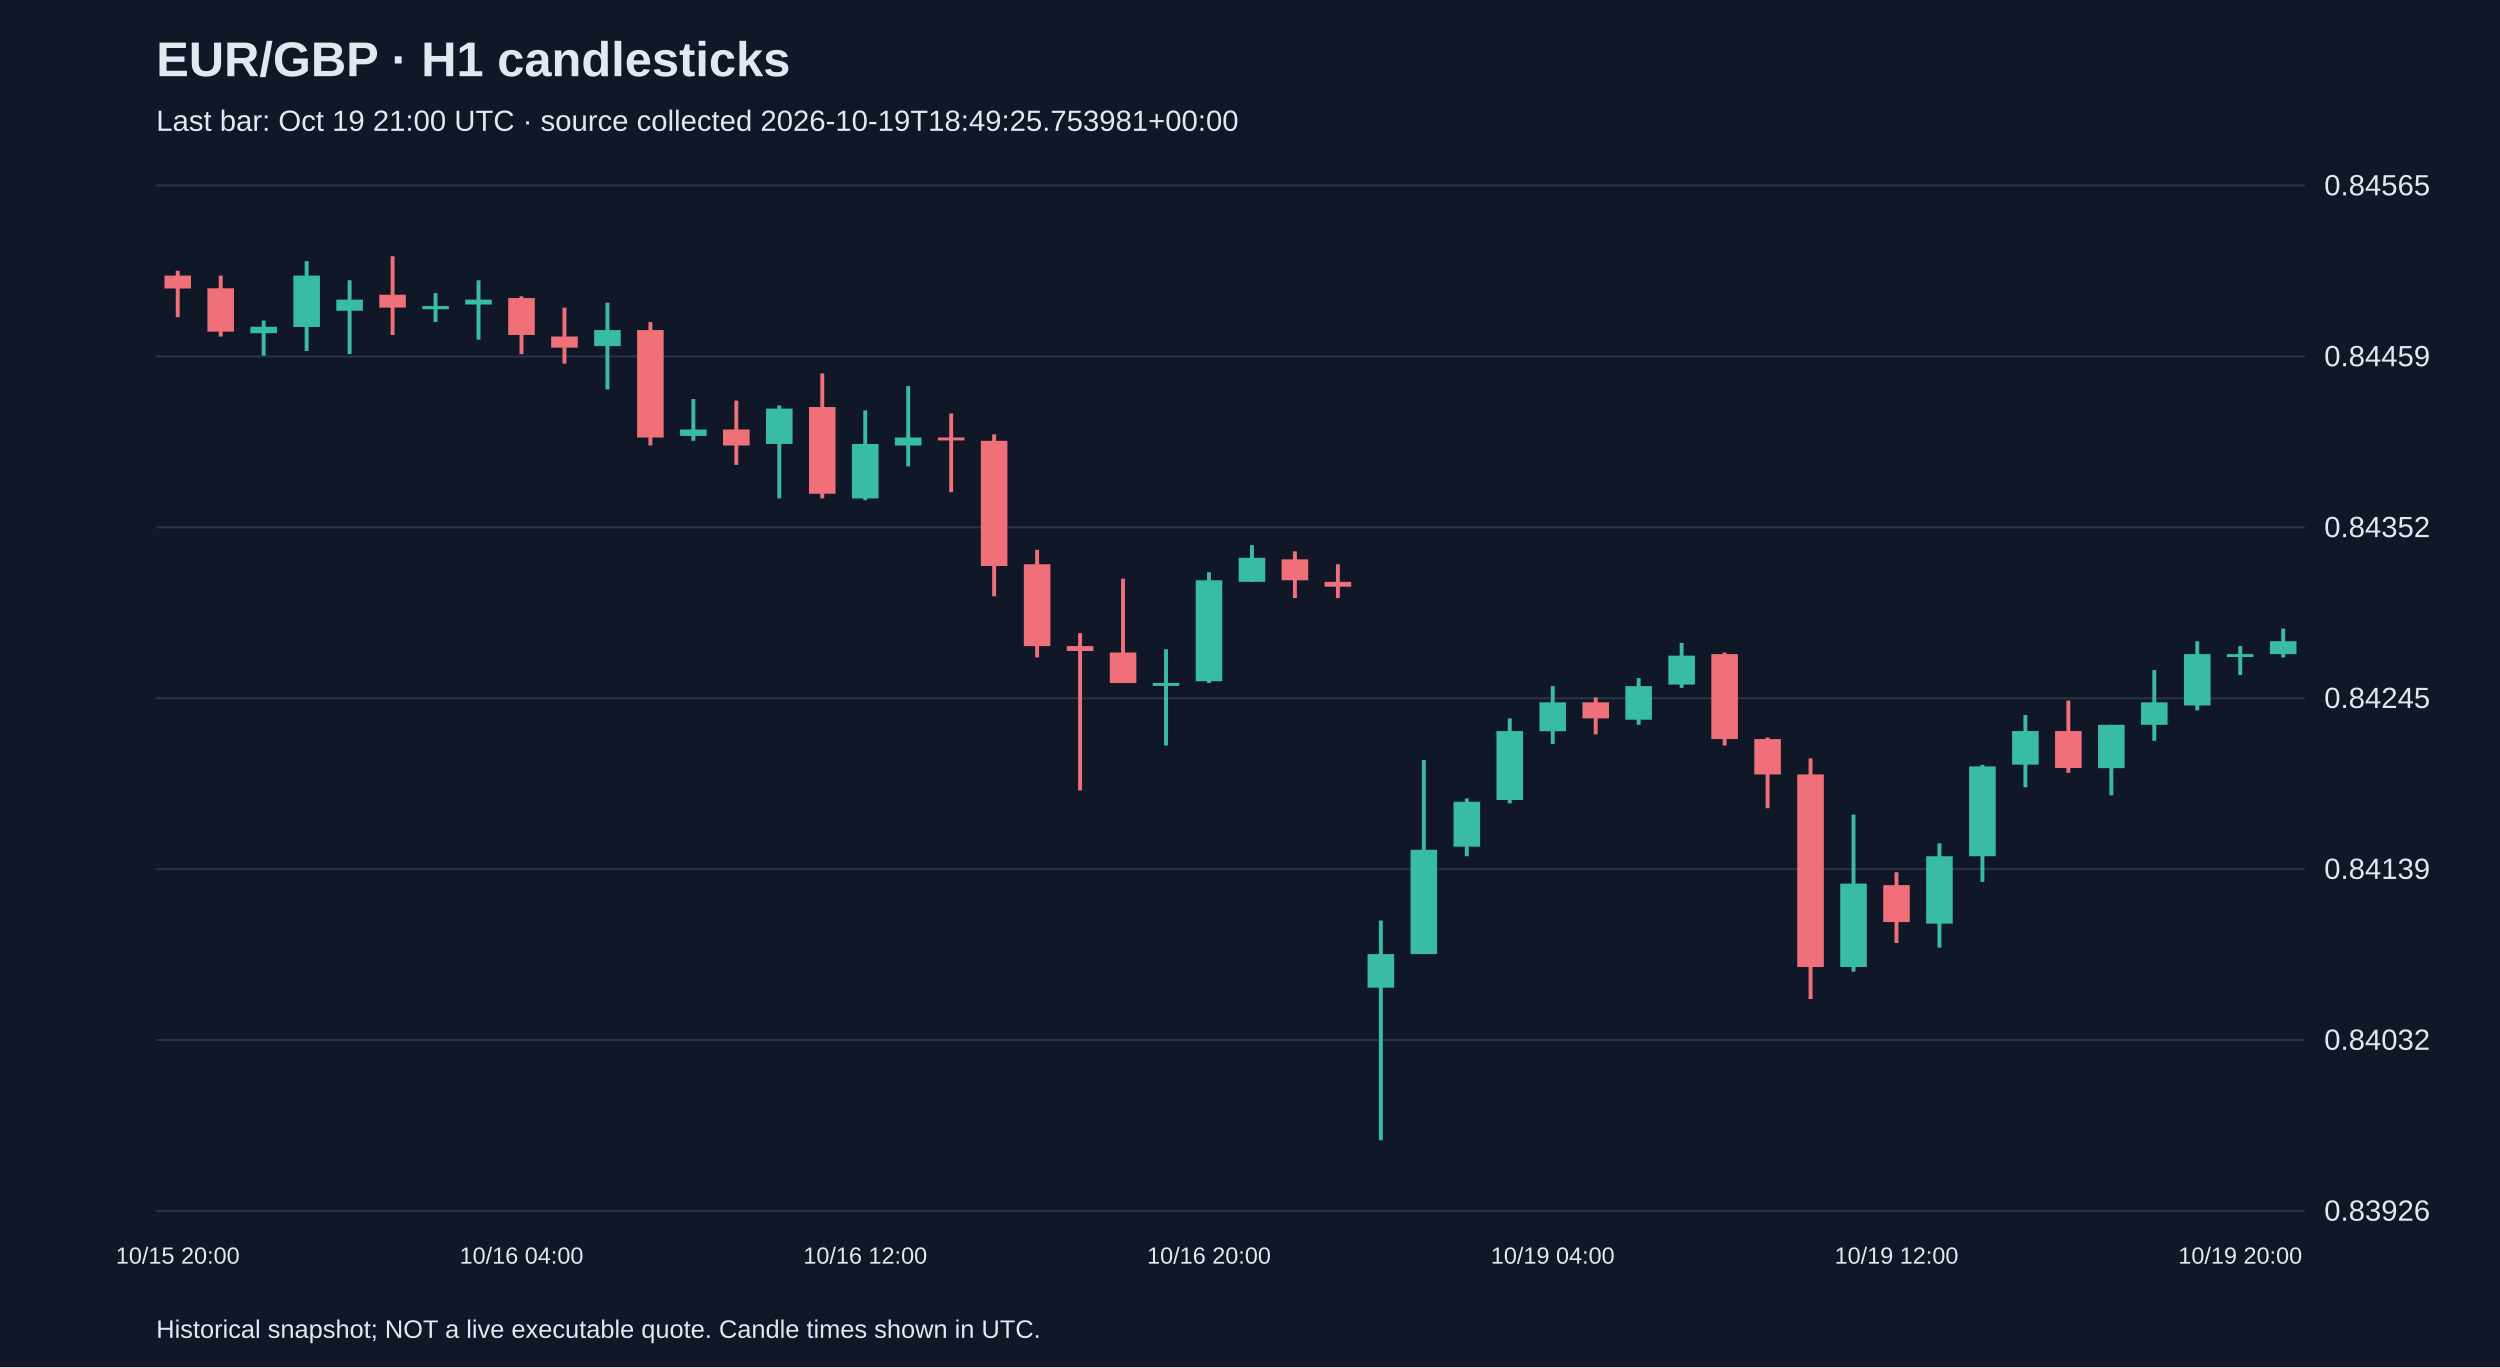
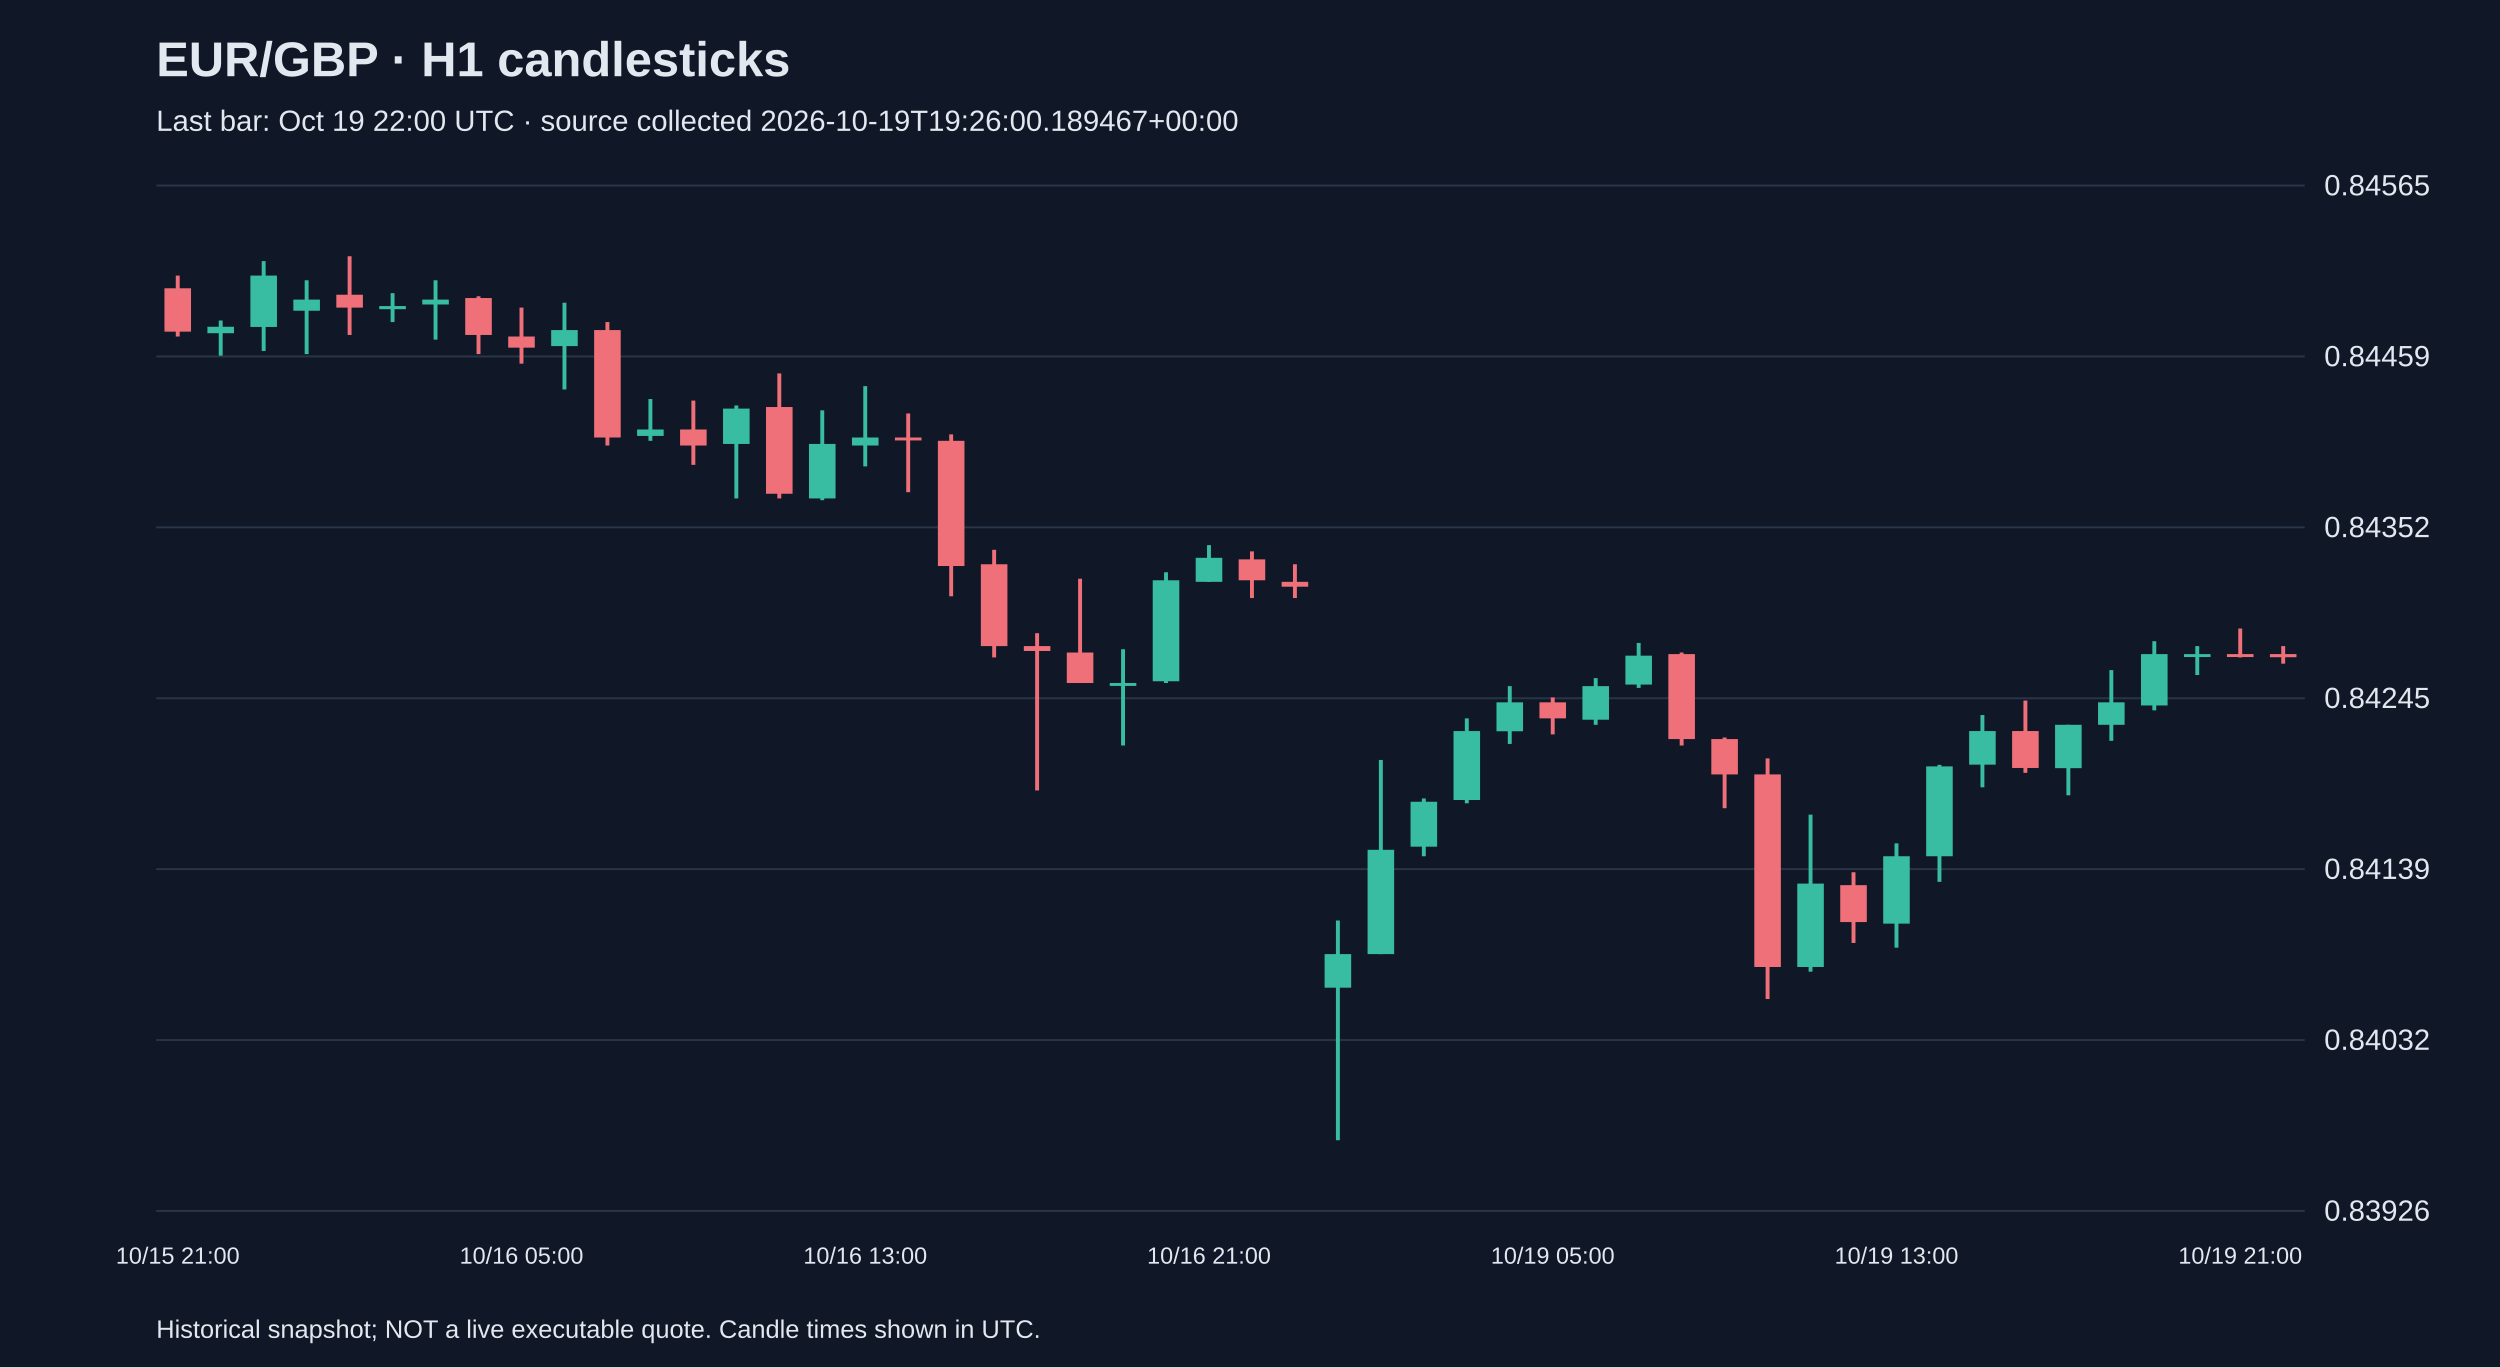
<svg xmlns="http://www.w3.org/2000/svg" viewBox="0 0 1280 700">
  <rect width="100%" height="100%" fill="#101827" />
  <style>text{font-family:Arial,sans-serif;fill:#e2e8f0}</style>
  <text x="80" y="39" font-size="25" font-weight="bold">EUR/GBP · H1 candlesticks</text>
-   <text x="80" y="67" font-size="15" fill="#a6b1c5">Last bar: Oct 19 21:00 UTC · source collected 2026-10-19T18:49:25.753981+00:00</text>
+   <text x="80" y="67" font-size="15" fill="#a6b1c5">Last bar: Oct 19 22:00 UTC · source collected 2026-10-19T19:26:00.189467+00:00</text>
  <line x1="80" y1="620.0" x2="1180" y2="620.0" stroke="#283548" />
  <text x="1190" y="625.0" font-size="15">0.83926</text>
  <line x1="80" y1="532.5" x2="1180" y2="532.5" stroke="#283548" />
  <text x="1190" y="537.5" font-size="15">0.84032</text>
  <line x1="80" y1="445.0" x2="1180" y2="445.0" stroke="#283548" />
  <text x="1190" y="450.0" font-size="15">0.84139</text>
  <line x1="80" y1="357.5" x2="1180" y2="357.5" stroke="#283548" />
  <text x="1190" y="362.5" font-size="15">0.84245</text>
  <line x1="80" y1="270.0" x2="1180" y2="270.0" stroke="#283548" />
  <text x="1190" y="275.0" font-size="15">0.84352</text>
  <line x1="80" y1="182.5" x2="1180" y2="182.5" stroke="#283548" />
  <text x="1190" y="187.5" font-size="15">0.84459</text>
  <line x1="80" y1="95.0" x2="1180" y2="95.0" stroke="#283548" />
  <text x="1190" y="100.0" font-size="15">0.84565</text>
-   <line x1="91.0" y1="138.6" x2="91.0" y2="162.4" stroke="#f07079" stroke-width="2" />
-   <rect x="84.2" y="141.1" width="13.6" height="6.6" fill="#f07079" />
-   <text x="91.0" y="647" text-anchor="middle" font-size="12">10/15 20:00</text>
-   <line x1="113.0" y1="141.1" x2="113.0" y2="172.3" stroke="#f07079" stroke-width="2" />
-   <rect x="106.2" y="147.6" width="13.6" height="22.2" fill="#f07079" />
-   <line x1="135.0" y1="164.1" x2="135.0" y2="182.1" stroke="#38bca2" stroke-width="2" />
-   <rect x="128.2" y="167.3" width="13.6" height="3.3" fill="#38bca2" />
-   <line x1="157.0" y1="133.7" x2="157.0" y2="179.7" stroke="#38bca2" stroke-width="2" />
-   <rect x="150.2" y="141.1" width="13.6" height="26.3" fill="#38bca2" />
-   <line x1="179.0" y1="143.5" x2="179.0" y2="181.3" stroke="#38bca2" stroke-width="2" />
-   <rect x="172.2" y="153.4" width="13.6" height="5.7" fill="#38bca2" />
-   <line x1="201.0" y1="131.2" x2="201.0" y2="171.5" stroke="#f07079" stroke-width="2" />
-   <rect x="194.2" y="150.9" width="13.6" height="6.6" fill="#f07079" />
-   <line x1="223.0" y1="150.1" x2="223.0" y2="164.9" stroke="#38bca2" stroke-width="2" />
-   <rect x="216.2" y="156.7" width="13.6" height="1.6" fill="#38bca2" />
-   <line x1="245.0" y1="143.5" x2="245.0" y2="173.9" stroke="#38bca2" stroke-width="2" />
-   <rect x="238.2" y="153.4" width="13.6" height="2.5" fill="#38bca2" />
-   <line x1="267.0" y1="151.7" x2="267.0" y2="181.3" stroke="#f07079" stroke-width="2" />
-   <rect x="260.2" y="152.6" width="13.6" height="18.9" fill="#f07079" />
-   <text x="267.0" y="647" text-anchor="middle" font-size="12">10/16 04:00</text>
-   <line x1="289.0" y1="157.5" x2="289.0" y2="186.2" stroke="#f07079" stroke-width="2" />
-   <rect x="282.2" y="172.3" width="13.6" height="5.7" fill="#f07079" />
-   <line x1="311.0" y1="155.0" x2="311.0" y2="199.4" stroke="#38bca2" stroke-width="2" />
-   <rect x="304.2" y="169.0" width="13.6" height="8.2" fill="#38bca2" />
-   <line x1="333.0" y1="164.9" x2="333.0" y2="228.1" stroke="#f07079" stroke-width="2" />
-   <rect x="326.2" y="169.0" width="13.6" height="55.0" fill="#f07079" />
-   <line x1="355.0" y1="204.3" x2="355.0" y2="225.7" stroke="#38bca2" stroke-width="2" />
-   <rect x="348.2" y="219.9" width="13.6" height="3.3" fill="#38bca2" />
-   <line x1="377.0" y1="205.1" x2="377.0" y2="238.0" stroke="#f07079" stroke-width="2" />
-   <rect x="370.2" y="219.9" width="13.6" height="8.2" fill="#f07079" />
-   <line x1="399.0" y1="207.6" x2="399.0" y2="255.2" stroke="#38bca2" stroke-width="2" />
-   <rect x="392.2" y="209.2" width="13.6" height="18.1" fill="#38bca2" />
-   <line x1="421.0" y1="191.2" x2="421.0" y2="255.2" stroke="#f07079" stroke-width="2" />
-   <rect x="414.2" y="208.4" width="13.6" height="44.4" fill="#f07079" />
-   <line x1="443.0" y1="210.1" x2="443.0" y2="256.1" stroke="#38bca2" stroke-width="2" />
-   <rect x="436.2" y="227.3" width="13.6" height="27.9" fill="#38bca2" />
-   <text x="443.0" y="647" text-anchor="middle" font-size="12">10/16 12:00</text>
-   <line x1="465.0" y1="197.7" x2="465.0" y2="238.8" stroke="#38bca2" stroke-width="2" />
-   <rect x="458.2" y="224.0" width="13.6" height="4.1" fill="#38bca2" />
-   <line x1="487.0" y1="211.7" x2="487.0" y2="252.0" stroke="#f07079" stroke-width="2" />
-   <rect x="480.2" y="224.0" width="13.6" height="1.5" fill="#f07079" />
-   <line x1="509.0" y1="222.4" x2="509.0" y2="305.3" stroke="#f07079" stroke-width="2" />
-   <rect x="502.2" y="225.7" width="13.6" height="64.1" fill="#f07079" />
-   <line x1="531.0" y1="281.5" x2="531.0" y2="336.6" stroke="#f07079" stroke-width="2" />
-   <rect x="524.2" y="288.9" width="13.6" height="41.9" fill="#f07079" />
-   <line x1="553.0" y1="324.2" x2="553.0" y2="404.7" stroke="#f07079" stroke-width="2" />
-   <rect x="546.2" y="330.8" width="13.6" height="2.5" fill="#f07079" />
-   <line x1="575.0" y1="296.3" x2="575.0" y2="349.7" stroke="#f07079" stroke-width="2" />
-   <rect x="568.2" y="334.1" width="13.6" height="15.6" fill="#f07079" />
-   <line x1="597.0" y1="332.4" x2="597.0" y2="381.7" stroke="#38bca2" stroke-width="2" />
-   <rect x="590.2" y="349.7" width="13.6" height="1.5" fill="#38bca2" />
-   <line x1="619.0" y1="293.0" x2="619.0" y2="349.7" stroke="#38bca2" stroke-width="2" />
-   <rect x="612.2" y="297.1" width="13.6" height="51.7" fill="#38bca2" />
-   <text x="619.0" y="647" text-anchor="middle" font-size="12">10/16 20:00</text>
-   <line x1="641.0" y1="279.1" x2="641.0" y2="297.9" stroke="#38bca2" stroke-width="2" />
-   <rect x="634.2" y="285.6" width="13.6" height="12.3" fill="#38bca2" />
-   <line x1="663.0" y1="282.3" x2="663.0" y2="306.2" stroke="#f07079" stroke-width="2" />
-   <rect x="656.2" y="286.4" width="13.6" height="10.7" fill="#f07079" />
-   <line x1="685.0" y1="288.9" x2="685.0" y2="306.2" stroke="#f07079" stroke-width="2" />
-   <rect x="678.2" y="297.9" width="13.6" height="2.5" fill="#f07079" />
-   <line x1="707.0" y1="471.3" x2="707.0" y2="583.8" stroke="#38bca2" stroke-width="2" />
-   <rect x="700.2" y="488.5" width="13.6" height="17.2" fill="#38bca2" />
-   <line x1="729.0" y1="389.1" x2="729.0" y2="488.5" stroke="#38bca2" stroke-width="2" />
-   <rect x="722.2" y="435.1" width="13.6" height="53.4" fill="#38bca2" />
-   <line x1="751.0" y1="408.8" x2="751.0" y2="438.4" stroke="#38bca2" stroke-width="2" />
-   <rect x="744.2" y="410.5" width="13.6" height="23.0" fill="#38bca2" />
-   <line x1="773.0" y1="367.8" x2="773.0" y2="411.3" stroke="#38bca2" stroke-width="2" />
-   <rect x="766.2" y="374.3" width="13.6" height="35.3" fill="#38bca2" />
-   <line x1="795.0" y1="351.3" x2="795.0" y2="380.9" stroke="#38bca2" stroke-width="2" />
-   <rect x="788.2" y="359.6" width="13.6" height="14.8" fill="#38bca2" />
-   <text x="795.0" y="647" text-anchor="middle" font-size="12">10/19 04:00</text>
-   <line x1="817.0" y1="357.1" x2="817.0" y2="376.0" stroke="#f07079" stroke-width="2" />
-   <rect x="810.2" y="359.6" width="13.6" height="8.2" fill="#f07079" />
-   <line x1="839.0" y1="347.2" x2="839.0" y2="371.1" stroke="#38bca2" stroke-width="2" />
-   <rect x="832.2" y="351.3" width="13.6" height="17.2" fill="#38bca2" />
-   <line x1="861.0" y1="329.2" x2="861.0" y2="352.2" stroke="#38bca2" stroke-width="2" />
-   <rect x="854.2" y="335.7" width="13.6" height="14.8" fill="#38bca2" />
-   <line x1="883.0" y1="334.1" x2="883.0" y2="381.7" stroke="#f07079" stroke-width="2" />
-   <rect x="876.2" y="334.9" width="13.6" height="43.5" fill="#f07079" />
-   <line x1="905.0" y1="377.6" x2="905.0" y2="413.8" stroke="#f07079" stroke-width="2" />
-   <rect x="898.2" y="378.4" width="13.6" height="18.1" fill="#f07079" />
-   <line x1="927.0" y1="388.3" x2="927.0" y2="511.5" stroke="#f07079" stroke-width="2" />
-   <rect x="920.2" y="396.5" width="13.6" height="98.6" fill="#f07079" />
-   <line x1="949.0" y1="417.1" x2="949.0" y2="497.5" stroke="#38bca2" stroke-width="2" />
-   <rect x="942.2" y="452.4" width="13.6" height="42.7" fill="#38bca2" />
-   <line x1="971.0" y1="446.6" x2="971.0" y2="482.8" stroke="#f07079" stroke-width="2" />
-   <rect x="964.2" y="453.2" width="13.6" height="18.9" fill="#f07079" />
-   <text x="971.0" y="647" text-anchor="middle" font-size="12">10/19 12:00</text>
-   <line x1="993.0" y1="431.8" x2="993.0" y2="485.2" stroke="#38bca2" stroke-width="2" />
-   <rect x="986.2" y="438.4" width="13.6" height="34.5" fill="#38bca2" />
-   <line x1="1015.0" y1="391.6" x2="1015.0" y2="451.5" stroke="#38bca2" stroke-width="2" />
-   <rect x="1008.2" y="392.4" width="13.6" height="46.0" fill="#38bca2" />
-   <line x1="1037.0" y1="366.1" x2="1037.0" y2="403.1" stroke="#38bca2" stroke-width="2" />
-   <rect x="1030.2" y="374.3" width="13.6" height="17.2" fill="#38bca2" />
-   <line x1="1059.0" y1="358.7" x2="1059.0" y2="395.7" stroke="#f07079" stroke-width="2" />
-   <rect x="1052.2" y="374.3" width="13.6" height="18.9" fill="#f07079" />
-   <line x1="1081.0" y1="371.1" x2="1081.0" y2="407.2" stroke="#38bca2" stroke-width="2" />
-   <rect x="1074.2" y="371.1" width="13.6" height="22.2" fill="#38bca2" />
-   <line x1="1103.0" y1="343.1" x2="1103.0" y2="379.3" stroke="#38bca2" stroke-width="2" />
-   <rect x="1096.2" y="359.6" width="13.6" height="11.5" fill="#38bca2" />
-   <line x1="1125.0" y1="328.3" x2="1125.0" y2="363.7" stroke="#38bca2" stroke-width="2" />
-   <rect x="1118.2" y="334.9" width="13.6" height="26.3" fill="#38bca2" />
-   <line x1="1147.0" y1="330.8" x2="1147.0" y2="345.6" stroke="#38bca2" stroke-width="2" />
-   <rect x="1140.2" y="334.9" width="13.6" height="1.5" fill="#38bca2" />
-   <text x="1147.0" y="647" text-anchor="middle" font-size="12">10/19 20:00</text>
-   <line x1="1169.0" y1="321.8" x2="1169.0" y2="336.6" stroke="#38bca2" stroke-width="2" />
-   <rect x="1162.2" y="328.3" width="13.6" height="6.6" fill="#38bca2" />
+   <line x1="91.0" y1="141.1" x2="91.0" y2="172.3" stroke="#f07079" stroke-width="2" />
+   <rect x="84.2" y="147.6" width="13.6" height="22.2" fill="#f07079" />
+   <text x="91.0" y="647" text-anchor="middle" font-size="12">10/15 21:00</text>
+   <line x1="113.0" y1="164.1" x2="113.0" y2="182.1" stroke="#38bca2" stroke-width="2" />
+   <rect x="106.2" y="167.3" width="13.6" height="3.3" fill="#38bca2" />
+   <line x1="135.0" y1="133.7" x2="135.0" y2="179.7" stroke="#38bca2" stroke-width="2" />
+   <rect x="128.2" y="141.1" width="13.6" height="26.3" fill="#38bca2" />
+   <line x1="157.0" y1="143.5" x2="157.0" y2="181.3" stroke="#38bca2" stroke-width="2" />
+   <rect x="150.2" y="153.4" width="13.6" height="5.7" fill="#38bca2" />
+   <line x1="179.0" y1="131.2" x2="179.0" y2="171.5" stroke="#f07079" stroke-width="2" />
+   <rect x="172.2" y="150.9" width="13.6" height="6.6" fill="#f07079" />
+   <line x1="201.0" y1="150.1" x2="201.0" y2="164.9" stroke="#38bca2" stroke-width="2" />
+   <rect x="194.2" y="156.7" width="13.6" height="1.6" fill="#38bca2" />
+   <line x1="223.0" y1="143.5" x2="223.0" y2="173.9" stroke="#38bca2" stroke-width="2" />
+   <rect x="216.2" y="153.4" width="13.6" height="2.5" fill="#38bca2" />
+   <line x1="245.0" y1="151.7" x2="245.0" y2="181.3" stroke="#f07079" stroke-width="2" />
+   <rect x="238.2" y="152.6" width="13.6" height="18.9" fill="#f07079" />
+   <line x1="267.0" y1="157.5" x2="267.0" y2="186.2" stroke="#f07079" stroke-width="2" />
+   <rect x="260.2" y="172.3" width="13.6" height="5.7" fill="#f07079" />
+   <text x="267.0" y="647" text-anchor="middle" font-size="12">10/16 05:00</text>
+   <line x1="289.0" y1="155.0" x2="289.0" y2="199.4" stroke="#38bca2" stroke-width="2" />
+   <rect x="282.2" y="169.0" width="13.6" height="8.2" fill="#38bca2" />
+   <line x1="311.0" y1="164.9" x2="311.0" y2="228.1" stroke="#f07079" stroke-width="2" />
+   <rect x="304.2" y="169.0" width="13.6" height="55.0" fill="#f07079" />
+   <line x1="333.0" y1="204.3" x2="333.0" y2="225.7" stroke="#38bca2" stroke-width="2" />
+   <rect x="326.2" y="219.9" width="13.6" height="3.3" fill="#38bca2" />
+   <line x1="355.0" y1="205.1" x2="355.0" y2="238.0" stroke="#f07079" stroke-width="2" />
+   <rect x="348.2" y="219.9" width="13.6" height="8.2" fill="#f07079" />
+   <line x1="377.0" y1="207.6" x2="377.0" y2="255.2" stroke="#38bca2" stroke-width="2" />
+   <rect x="370.2" y="209.2" width="13.6" height="18.1" fill="#38bca2" />
+   <line x1="399.0" y1="191.2" x2="399.0" y2="255.2" stroke="#f07079" stroke-width="2" />
+   <rect x="392.2" y="208.4" width="13.6" height="44.4" fill="#f07079" />
+   <line x1="421.0" y1="210.1" x2="421.0" y2="256.1" stroke="#38bca2" stroke-width="2" />
+   <rect x="414.2" y="227.3" width="13.6" height="27.9" fill="#38bca2" />
+   <line x1="443.0" y1="197.7" x2="443.0" y2="238.8" stroke="#38bca2" stroke-width="2" />
+   <rect x="436.2" y="224.0" width="13.6" height="4.1" fill="#38bca2" />
+   <text x="443.0" y="647" text-anchor="middle" font-size="12">10/16 13:00</text>
+   <line x1="465.0" y1="211.7" x2="465.0" y2="252.0" stroke="#f07079" stroke-width="2" />
+   <rect x="458.2" y="224.0" width="13.6" height="1.5" fill="#f07079" />
+   <line x1="487.0" y1="222.4" x2="487.0" y2="305.3" stroke="#f07079" stroke-width="2" />
+   <rect x="480.2" y="225.7" width="13.6" height="64.1" fill="#f07079" />
+   <line x1="509.0" y1="281.5" x2="509.0" y2="336.6" stroke="#f07079" stroke-width="2" />
+   <rect x="502.2" y="288.9" width="13.6" height="41.9" fill="#f07079" />
+   <line x1="531.0" y1="324.2" x2="531.0" y2="404.7" stroke="#f07079" stroke-width="2" />
+   <rect x="524.2" y="330.8" width="13.6" height="2.5" fill="#f07079" />
+   <line x1="553.0" y1="296.3" x2="553.0" y2="349.7" stroke="#f07079" stroke-width="2" />
+   <rect x="546.2" y="334.1" width="13.6" height="15.6" fill="#f07079" />
+   <line x1="575.0" y1="332.4" x2="575.0" y2="381.7" stroke="#38bca2" stroke-width="2" />
+   <rect x="568.2" y="349.7" width="13.6" height="1.5" fill="#38bca2" />
+   <line x1="597.0" y1="293.0" x2="597.0" y2="349.7" stroke="#38bca2" stroke-width="2" />
+   <rect x="590.2" y="297.1" width="13.6" height="51.7" fill="#38bca2" />
+   <line x1="619.0" y1="279.1" x2="619.0" y2="297.9" stroke="#38bca2" stroke-width="2" />
+   <rect x="612.2" y="285.6" width="13.6" height="12.3" fill="#38bca2" />
+   <text x="619.0" y="647" text-anchor="middle" font-size="12">10/16 21:00</text>
+   <line x1="641.0" y1="282.3" x2="641.0" y2="306.2" stroke="#f07079" stroke-width="2" />
+   <rect x="634.2" y="286.4" width="13.6" height="10.7" fill="#f07079" />
+   <line x1="663.0" y1="288.9" x2="663.0" y2="306.2" stroke="#f07079" stroke-width="2" />
+   <rect x="656.2" y="297.9" width="13.6" height="2.5" fill="#f07079" />
+   <line x1="685.0" y1="471.3" x2="685.0" y2="583.8" stroke="#38bca2" stroke-width="2" />
+   <rect x="678.2" y="488.5" width="13.6" height="17.2" fill="#38bca2" />
+   <line x1="707.0" y1="389.1" x2="707.0" y2="488.5" stroke="#38bca2" stroke-width="2" />
+   <rect x="700.2" y="435.1" width="13.6" height="53.4" fill="#38bca2" />
+   <line x1="729.0" y1="408.8" x2="729.0" y2="438.4" stroke="#38bca2" stroke-width="2" />
+   <rect x="722.2" y="410.5" width="13.6" height="23.0" fill="#38bca2" />
+   <line x1="751.0" y1="367.8" x2="751.0" y2="411.3" stroke="#38bca2" stroke-width="2" />
+   <rect x="744.2" y="374.3" width="13.6" height="35.3" fill="#38bca2" />
+   <line x1="773.0" y1="351.3" x2="773.0" y2="380.9" stroke="#38bca2" stroke-width="2" />
+   <rect x="766.2" y="359.6" width="13.6" height="14.8" fill="#38bca2" />
+   <line x1="795.0" y1="357.1" x2="795.0" y2="376.0" stroke="#f07079" stroke-width="2" />
+   <rect x="788.2" y="359.6" width="13.6" height="8.2" fill="#f07079" />
+   <text x="795.0" y="647" text-anchor="middle" font-size="12">10/19 05:00</text>
+   <line x1="817.0" y1="347.2" x2="817.0" y2="371.1" stroke="#38bca2" stroke-width="2" />
+   <rect x="810.2" y="351.3" width="13.6" height="17.2" fill="#38bca2" />
+   <line x1="839.0" y1="329.2" x2="839.0" y2="352.2" stroke="#38bca2" stroke-width="2" />
+   <rect x="832.2" y="335.7" width="13.6" height="14.8" fill="#38bca2" />
+   <line x1="861.0" y1="334.1" x2="861.0" y2="381.7" stroke="#f07079" stroke-width="2" />
+   <rect x="854.2" y="334.9" width="13.6" height="43.5" fill="#f07079" />
+   <line x1="883.0" y1="377.6" x2="883.0" y2="413.8" stroke="#f07079" stroke-width="2" />
+   <rect x="876.2" y="378.4" width="13.6" height="18.1" fill="#f07079" />
+   <line x1="905.0" y1="388.3" x2="905.0" y2="511.5" stroke="#f07079" stroke-width="2" />
+   <rect x="898.2" y="396.5" width="13.6" height="98.6" fill="#f07079" />
+   <line x1="927.0" y1="417.1" x2="927.0" y2="497.5" stroke="#38bca2" stroke-width="2" />
+   <rect x="920.2" y="452.4" width="13.6" height="42.7" fill="#38bca2" />
+   <line x1="949.0" y1="446.6" x2="949.0" y2="482.8" stroke="#f07079" stroke-width="2" />
+   <rect x="942.2" y="453.2" width="13.6" height="18.9" fill="#f07079" />
+   <line x1="971.0" y1="431.8" x2="971.0" y2="485.2" stroke="#38bca2" stroke-width="2" />
+   <rect x="964.2" y="438.4" width="13.6" height="34.5" fill="#38bca2" />
+   <text x="971.0" y="647" text-anchor="middle" font-size="12">10/19 13:00</text>
+   <line x1="993.0" y1="391.6" x2="993.0" y2="451.5" stroke="#38bca2" stroke-width="2" />
+   <rect x="986.2" y="392.4" width="13.6" height="46.0" fill="#38bca2" />
+   <line x1="1015.0" y1="366.1" x2="1015.0" y2="403.1" stroke="#38bca2" stroke-width="2" />
+   <rect x="1008.2" y="374.3" width="13.6" height="17.2" fill="#38bca2" />
+   <line x1="1037.0" y1="358.7" x2="1037.0" y2="395.7" stroke="#f07079" stroke-width="2" />
+   <rect x="1030.2" y="374.3" width="13.6" height="18.9" fill="#f07079" />
+   <line x1="1059.0" y1="371.1" x2="1059.0" y2="407.2" stroke="#38bca2" stroke-width="2" />
+   <rect x="1052.2" y="371.1" width="13.6" height="22.2" fill="#38bca2" />
+   <line x1="1081.0" y1="343.1" x2="1081.0" y2="379.3" stroke="#38bca2" stroke-width="2" />
+   <rect x="1074.2" y="359.6" width="13.6" height="11.5" fill="#38bca2" />
+   <line x1="1103.0" y1="328.3" x2="1103.0" y2="363.7" stroke="#38bca2" stroke-width="2" />
+   <rect x="1096.2" y="334.9" width="13.6" height="26.3" fill="#38bca2" />
+   <line x1="1125.0" y1="330.8" x2="1125.0" y2="345.6" stroke="#38bca2" stroke-width="2" />
+   <rect x="1118.2" y="334.9" width="13.6" height="1.5" fill="#38bca2" />
+   <line x1="1147.0" y1="321.8" x2="1147.0" y2="336.6" stroke="#f07079" stroke-width="2" />
+   <rect x="1140.2" y="334.9" width="13.6" height="1.5" fill="#f07079" />
+   <text x="1147.0" y="647" text-anchor="middle" font-size="12">10/19 21:00</text>
+   <line x1="1169.0" y1="330.8" x2="1169.0" y2="339.8" stroke="#f07079" stroke-width="2" />
+   <rect x="1162.2" y="334.9" width="13.6" height="1.6" fill="#f07079" />
  <text x="80" y="685" font-size="13">Historical snapshot; NOT a live executable quote. Candle times shown in UTC.</text>
</svg>
